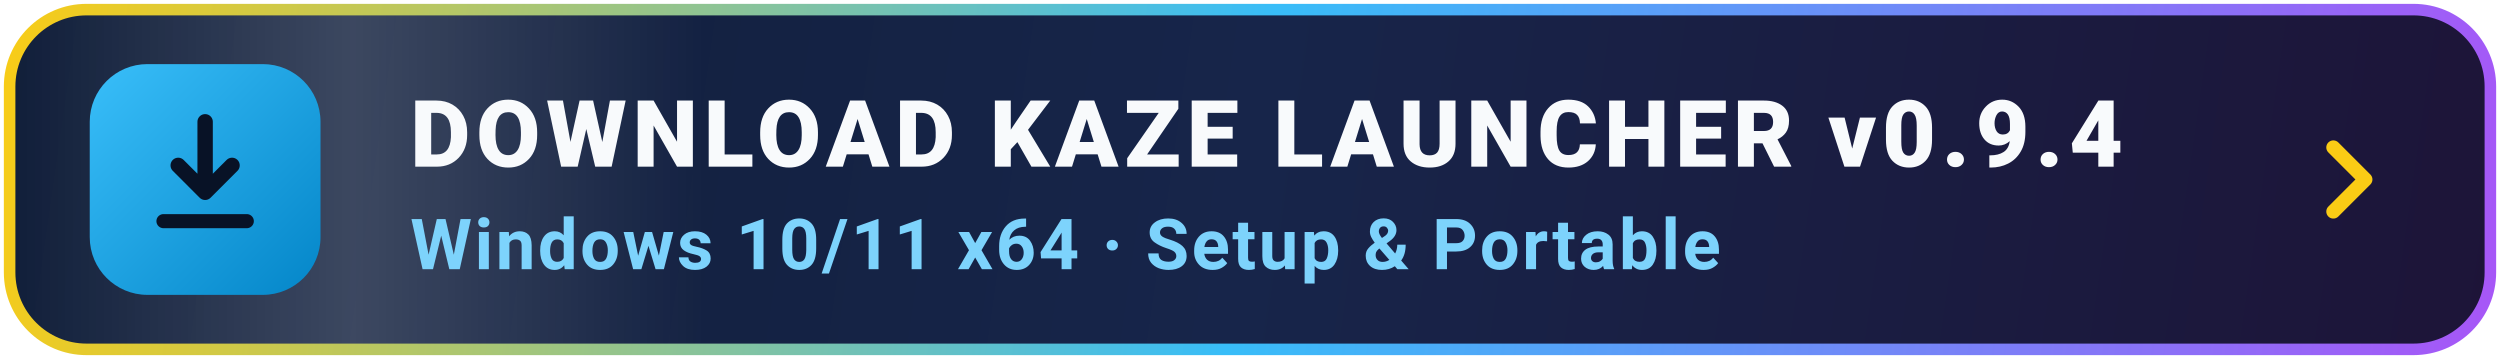
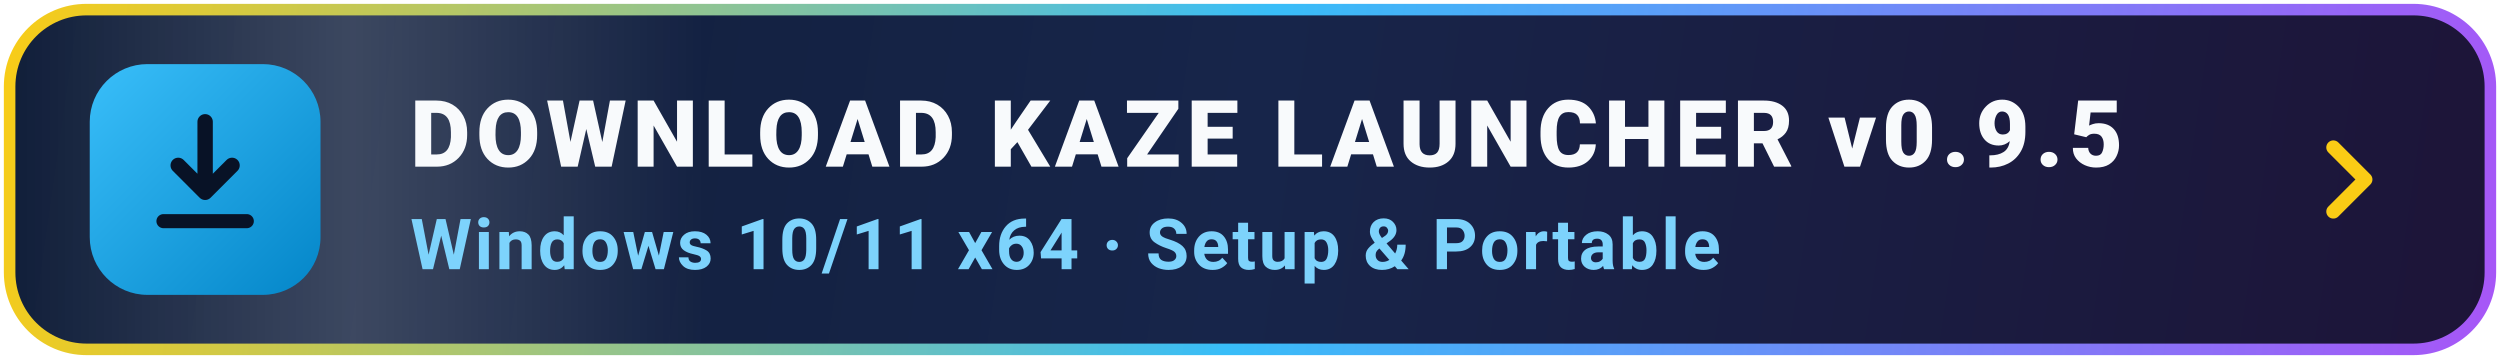
<svg xmlns="http://www.w3.org/2000/svg" viewBox="0 0 390 56" width="390" height="56" fill="none">
  <defs>
    <linearGradient id="bg" x1="0" y1="0" x2="390" y2="56" gradientUnits="userSpaceOnUse">
      <stop offset="0%" stop-color="#0f1d38" />
      <stop offset="50%" stop-color="#17254a" />
      <stop offset="100%" stop-color="#1d1438" />
    </linearGradient>
    <linearGradient id="border" x1="0" y1="0" x2="390" y2="56" gradientUnits="userSpaceOnUse">
      <stop offset="0%" stop-color="#facc15" />
      <stop offset="50%" stop-color="#38bdf8" />
      <stop offset="100%" stop-color="#a855f7" />
    </linearGradient>
    <linearGradient id="icBg" x1="16" y1="10" x2="52" y2="46" gradientUnits="userSpaceOnUse">
      <stop offset="0%" stop-color="#38bdf8" />
      <stop offset="100%" stop-color="#0284c7" />
    </linearGradient>
    <linearGradient id="sheen" x1="0" y1="0" x2="1" y2="0">
      <stop offset="0%" stop-color="#ffffff" stop-opacity="0" />
      <stop offset="50%" stop-color="#ffffff" stop-opacity="0.18" />
      <stop offset="100%" stop-color="#ffffff" stop-opacity="0" />
    </linearGradient>
    <clipPath id="cp">
      <rect x="2" y="2" width="386" height="52" rx="12" />
    </clipPath>
    <style>
      .t1 { font-family: -apple-system, BlinkMacSystemFont, "Segoe UI", Roboto, sans-serif; font-size: 14.5px; font-weight: 800; letter-spacing: 0.9px; fill: #f8fafc; }
      .t2 { font-family: -apple-system, BlinkMacSystemFont, "Segoe UI", Roboto, sans-serif; font-size: 11px; font-weight: 600; letter-spacing: 0.4px; fill: #7dd3fc; }
      .sw { animation: sweep 3.8s ease-in-out infinite; }
      .arr { animation: bob 1.8s ease-in-out infinite; }
      .bd { animation: brd 3s ease-in-out infinite; }
      @keyframes sweep { 0% { transform: translateX(-140px); } 50% { transform: translateX(480px); } 100% { transform: translateX(480px); } }
      @keyframes bob { 0%, 100% { transform: translateY(0px); } 50% { transform: translateY(2.2px); } }
      @keyframes brd { 0%, 100% { stroke-opacity: 0.72; } 50% { stroke-opacity: 1; } }
    </style>
  </defs>
  <g clip-path="url(#cp)">
    <rect x="0" y="0" width="390" height="56" fill="url(#bg)" />
    <rect class="sw" x="0" y="0" width="110" height="56" fill="url(#sheen)" />
  </g>
  <rect class="bd" x="1.5" y="1.5" width="387" height="53" rx="12" stroke="url(#border)" stroke-width="1.8" />
  <rect x="14" y="10" width="36" height="36" rx="9" fill="url(#icBg)" />
  <g class="arr">
    <path d="M32 19v11m0 0-4.2-4.2M32 30l4.2-4.2" stroke="#081226" stroke-width="2.4" stroke-linecap="round" stroke-linejoin="round" />
  </g>
  <path d="M25.5 34.5h13" stroke="#081226" stroke-width="2.2" stroke-linecap="round" />
-   <text class="t1" x="64" y="26">DOWNLOAD KAZE LAUNCHER v0.9.4</text>
+   <text class="t1" x="64" y="26">DOWNLOAD KAZE LAUNCHER v0.9.5</text>
  <text class="t2" x="64" y="42">Windows 10/11 x64  ·  Setup &amp; Portable</text>
  <path d="M364 23l5 5-5 5" stroke="#facc15" stroke-width="2.2" stroke-linecap="round" stroke-linejoin="round" />
</svg>
